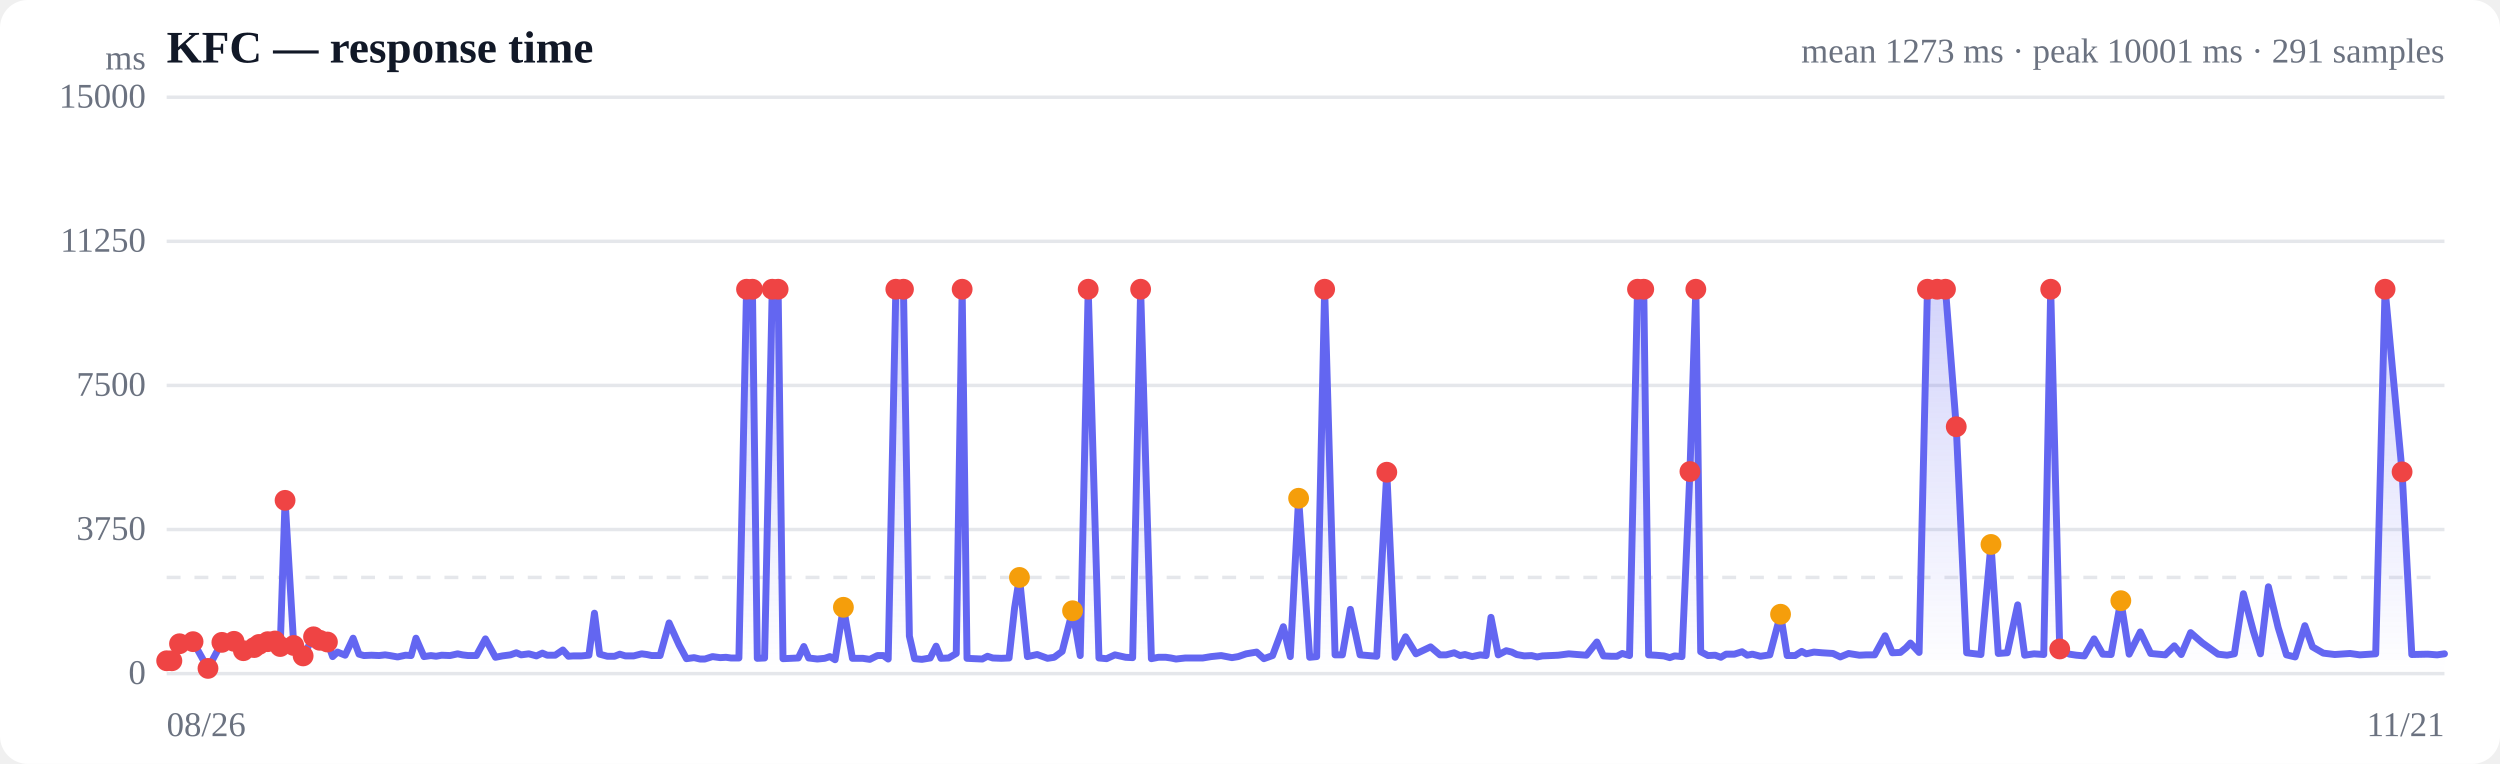
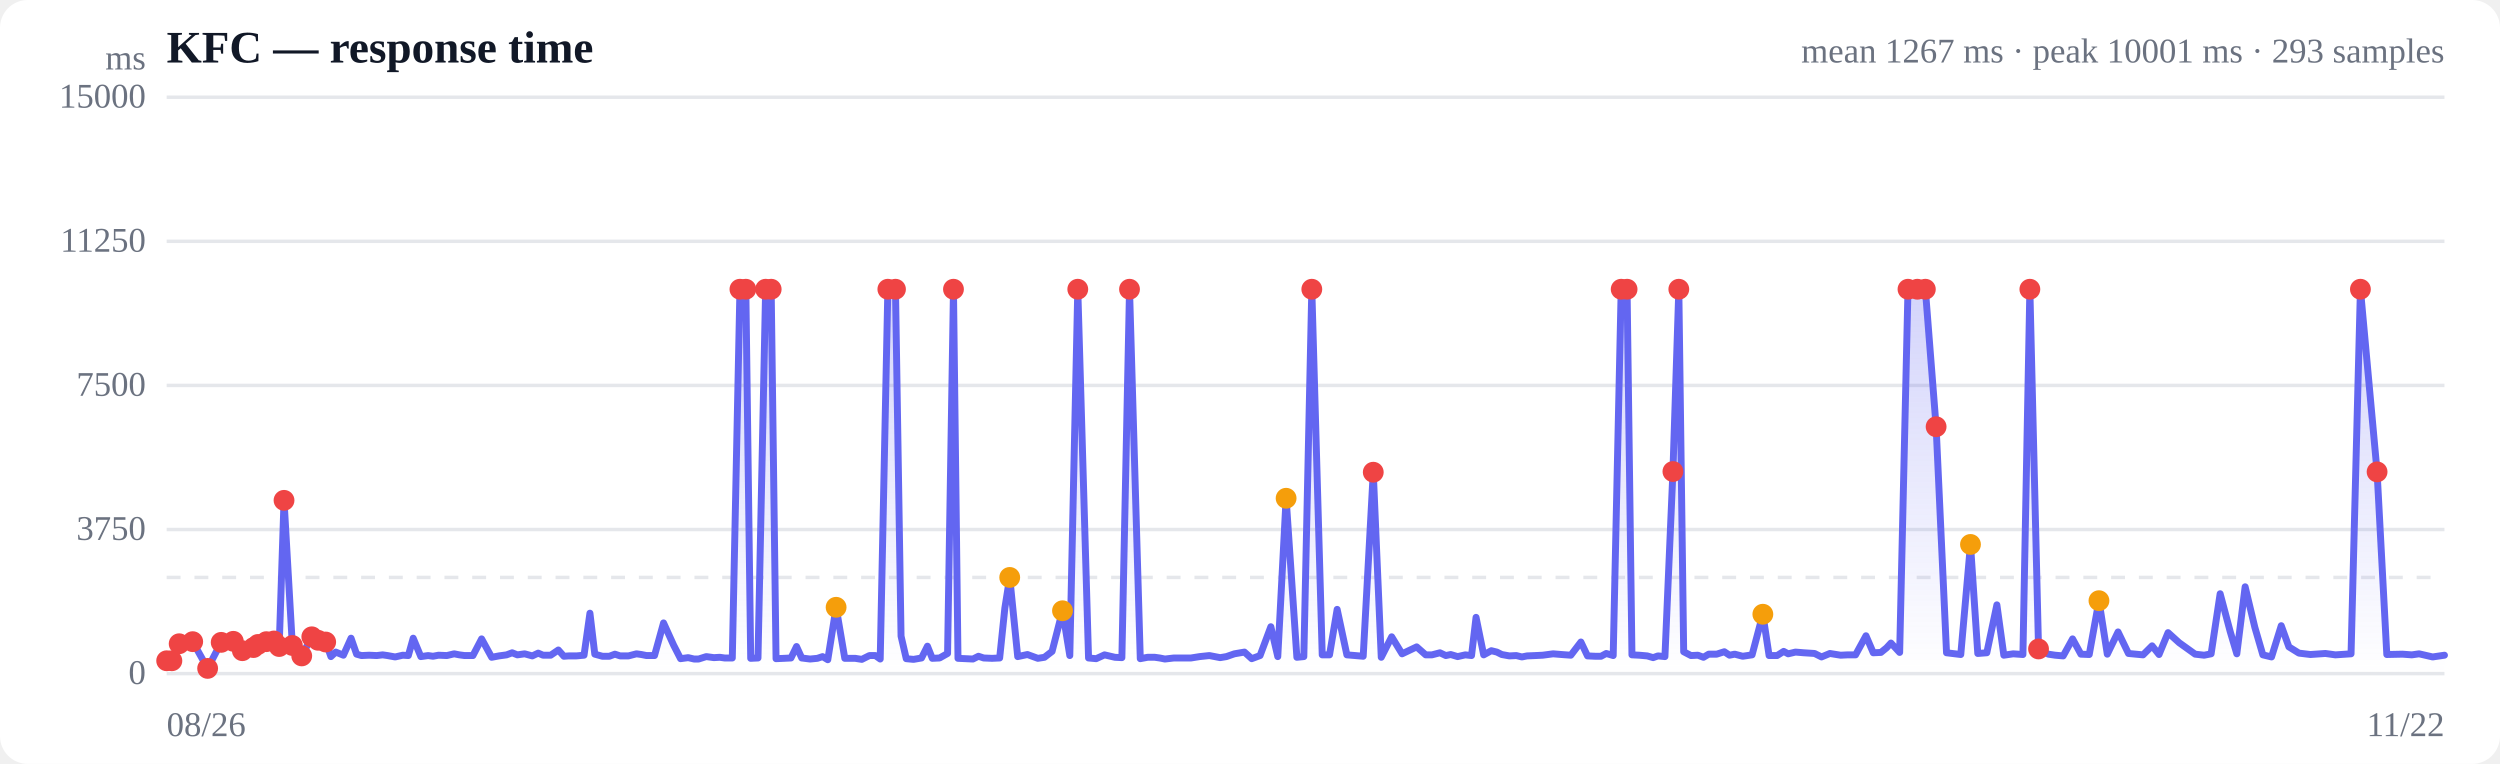
<svg xmlns="http://www.w3.org/2000/svg" viewBox="0 0 720 220" width="720" height="220" role="img" aria-label="Response time over time">
  <style>
  :root { color-scheme: light dark; }
  .bg { fill: #ffffff; }
  .grid { stroke: #e5e7eb; stroke-width: 1; }
  .axis { fill: #6b7280; font-size: 10px; }
  .title { fill: #111827; font-size: 13px; font-weight: 600; }
  .sub { fill: #6b7280; font-size: 10px; }
  .line { stroke: #6366f1; stroke-width: 2; fill: none; stroke-linejoin: round; stroke-linecap: round; }
  .area { fill: url(#fade); }
  .dot-degraded { fill: #f59e0b; }
  .dot-down { fill: #ef4444; }
  .empty { fill: #9ca3af; font-size: 12px; }
  @media (prefers-color-scheme: dark) {
    .bg { fill: #0b0f19; }
    .grid { stroke: #1f2937; }
    .axis, .sub { fill: #9ca3af; }
    .title { fill: #f3f4f6; }
    .line { stroke: #818cf8; }
  }
</style>
  <defs>
    <linearGradient id="fade" x1="0" y1="0" x2="0" y2="1">
      <stop offset="0%" stop-color="#6366f1" stop-opacity="0.28" />
      <stop offset="100%" stop-color="#6366f1" stop-opacity="0" />
    </linearGradient>
  </defs>
  <rect class="bg" width="720" height="220" rx="8" />
  <text class="title" x="48" y="18">KFC — response time</text>
-   <text class="sub" x="704" y="18" text-anchor="end">mean 1273 ms · peak 10001 ms · 291 samples</text>
+   <text class="sub" x="704" y="18" text-anchor="end">mean 1267 ms · peak 10001 ms · 293 samples</text>
  <line class="grid" x1="48" y1="194.0" x2="704" y2="194.0" />
  <text class="axis" x="42" y="197" text-anchor="end">0</text>
  <line class="grid" x1="48" y1="152.5" x2="704" y2="152.5" />
  <text class="axis" x="42" y="155.5" text-anchor="end">3750</text>
  <line class="grid" x1="48" y1="111.0" x2="704" y2="111.0" />
  <text class="axis" x="42" y="114" text-anchor="end">7500</text>
  <line class="grid" x1="48" y1="69.5" x2="704" y2="69.5" />
  <text class="axis" x="42" y="72.5" text-anchor="end">11250</text>
  <line class="grid" x1="48" y1="28.0" x2="704" y2="28.0" />
  <text class="axis" x="42" y="31" text-anchor="end">15000</text>
  <line class="grid" stroke-dasharray="4 4" x1="48" y1="166.3" x2="704" y2="166.3" />
-   <path class="area" d="M48.0,190.3 L48.0,190.3 L49.5,190.3 L51.7,185.4 L55.6,184.8 L59.9,192.5 L63.9,185.0 L67.4,184.7 L70.1,187.4 L73.2,186.5 L74.6,185.6 L77.1,184.8 L79.2,184.6 L80.7,186.2 L82.1,144.1 L84.6,185.9 L87.3,188.9 L90.3,183.4 L92.1,184.4 L94.3,184.9 L95.8,189.1 L97.2,187.8 L99.4,188.7 L101.7,183.8 L103.4,188.4 L104.8,188.8 L107.0,188.7 L109.2,188.8 L110.9,188.6 L112.3,188.8 L114.5,189.2 L116.8,188.7 L118.4,188.8 L119.8,183.8 L122.1,189.1 L124.1,188.8 L125.6,189.0 L127.2,188.7 L129.6,188.8 L131.8,188.3 L133.2,188.6 L134.8,188.8 L137.2,188.8 L139.8,184.0 L142.7,189.3 L144.7,188.9 L147.0,188.6 L148.7,188.0 L150.1,188.6 L152.3,188.3 L154.5,188.9 L156.2,188.1 L157.6,188.7 L159.9,188.7 L162.1,187.2 L163.7,189.0 L165.1,188.9 L167.4,188.9 L169.6,188.7 L171.2,176.6 L172.7,188.4 L174.9,189.0 L177.0,189.0 L178.5,188.4 L180.1,188.9 L182.5,188.9 L184.8,188.3 L186.3,188.5 L187.7,188.8 L190.1,188.8 L192.7,179.4 L195.6,185.8 L197.7,189.7 L199.9,189.4 L201.6,189.8 L203.0,189.8 L205.2,189.1 L207.4,189.4 L209.1,189.3 L210.5,189.5 L212.8,189.5 L215.0,83.3 L216.7,83.3 L218.1,189.6 L220.2,189.5 L222.4,83.3 L224.1,83.3 L225.5,189.7 L227.8,189.6 L229.9,189.5 L231.5,186.2 L232.9,189.5 L235.4,189.8 L237.5,189.6 L239.0,189.1 L240.5,190.0 L242.9,174.9 L245.5,189.6 L248.5,189.6 L250.5,189.9 L252.7,188.8 L254.4,188.8 L255.8,189.8 L258.0,83.3 L260.2,83.3 L261.9,183.2 L263.4,189.7 L265.5,189.9 L267.9,189.5 L269.6,186.1 L271.0,189.6 L273.2,189.5 L275.4,188.2 L277.1,83.3 L278.5,189.6 L280.7,189.7 L282.9,189.8 L284.4,189.0 L285.9,189.5 L288.4,189.6 L290.6,189.5 L292.2,175.1 L293.6,166.3 L295.9,189.1 L298.7,188.5 L301.7,189.6 L303.6,189.3 L305.9,187.6 L308.9,175.9 L311.1,188.8 L313.4,83.3 L316.5,189.5 L318.7,189.7 L321.1,188.6 L324.2,189.3 L326.2,189.4 L328.5,83.3 L331.6,189.7 L333.6,189.3 L335.8,189.3 L337.2,189.5 L338.7,189.8 L341.4,189.5 L343.5,189.5 L346.4,189.5 L348.8,189.1 L351.7,188.8 L354.8,189.4 L356.6,189.1 L358.9,188.3 L361.9,187.8 L364.0,189.7 L366.5,188.8 L369.6,180.5 L371.6,189.1 L374.0,143.5 L377.2,189.3 L379.2,189.1 L381.5,83.3 L384.5,188.6 L386.6,188.6 L388.9,175.5 L391.7,188.6 L394.1,188.8 L396.5,189.0 L399.4,136.0 L401.8,189.3 L404.8,183.4 L407.8,188.3 L412.0,186.3 L414.7,188.6 L416.5,188.6 L418.8,188.0 L420.5,188.8 L421.9,188.5 L424.0,189.1 L426.3,188.6 L428.0,188.8 L429.4,177.8 L431.5,188.6 L433.8,187.4 L435.4,187.8 L436.8,188.5 L439.0,188.9 L441.1,188.8 L442.7,189.2 L444.2,188.9 L446.6,188.8 L448.8,188.7 L450.3,188.5 L451.8,188.3 L454.2,188.5 L456.9,188.7 L459.9,184.9 L461.8,188.9 L464.0,189.0 L465.7,189.0 L467.2,188.2 L469.3,188.8 L471.6,83.3 L473.4,83.3 L474.8,188.6 L476.8,188.7 L479.2,188.9 L480.9,189.4 L482.3,188.9 L484.4,189.1 L486.7,135.8 L488.4,83.3 L489.8,187.7 L491.9,188.8 L494.0,188.7 L495.6,189.3 L497.1,188.4 L499.5,188.4 L501.7,187.7 L503.2,188.7 L504.7,188.4 L507.0,189.0 L509.7,188.6 L512.8,176.9 L514.7,188.8 L517.0,188.8 L518.9,187.6 L520.2,188.3 L522.4,187.8 L524.8,188.0 L527.9,188.2 L530.0,189.2 L532.4,188.2 L535.5,188.7 L537.5,188.6 L539.9,188.6 L542.9,183.1 L545.0,188.0 L547.3,187.9 L548.9,186.6 L550.2,185.2 L552.7,187.9 L555.1,83.3 L557.9,83.3 L560.3,83.3 L563.4,122.9 L566.4,188.0 L570.5,188.5 L573.4,156.8 L575.5,188.2 L578.1,188.0 L581.1,174.2 L583.1,188.7 L585.8,188.3 L588.6,188.5 L590.6,83.3 L593.2,186.9 L596.0,188.4 L598.0,188.7 L600.3,188.9 L603.1,184.0 L605.6,188.4 L608.0,188.5 L610.8,173.0 L613.2,188.4 L616.4,182.0 L619.4,188.2 L623.6,188.6 L626.2,186.0 L628.2,188.5 L630.9,182.2 L634.2,185.1 L638.8,188.4 L641.4,188.7 L643.5,188.3 L646.1,171.0 L649.0,181.9 L651.0,188.3 L653.3,169.0 L656.1,180.7 L658.5,188.6 L661.0,189.2 L663.8,180.2 L666.0,186.3 L669.1,188.1 L672.4,188.5 L676.8,188.2 L679.6,188.6 L684.2,188.3 L686.9,83.3 L691.8,135.9 L694.6,188.5 L699.2,188.4 L701.9,188.6 L704.0,188.3 L704.0,194.0 L48.0,194.0 Z" />
-   <path class="line" d="M48.0,190.3 L49.5,190.3 L51.7,185.4 L55.6,184.8 L59.9,192.5 L63.9,185.0 L67.4,184.7 L70.1,187.4 L73.2,186.5 L74.6,185.6 L77.1,184.8 L79.2,184.6 L80.7,186.2 L82.1,144.1 L84.6,185.9 L87.3,188.9 L90.3,183.4 L92.1,184.4 L94.3,184.9 L95.8,189.1 L97.2,187.8 L99.4,188.7 L101.7,183.8 L103.4,188.4 L104.8,188.8 L107.0,188.7 L109.2,188.8 L110.9,188.6 L112.3,188.8 L114.5,189.2 L116.8,188.7 L118.4,188.8 L119.8,183.8 L122.1,189.1 L124.1,188.8 L125.6,189.0 L127.2,188.7 L129.6,188.8 L131.8,188.3 L133.2,188.6 L134.8,188.8 L137.2,188.8 L139.8,184.0 L142.7,189.3 L144.7,188.9 L147.0,188.6 L148.7,188.0 L150.1,188.6 L152.3,188.3 L154.5,188.9 L156.2,188.1 L157.6,188.7 L159.9,188.7 L162.1,187.2 L163.7,189.0 L165.1,188.9 L167.4,188.9 L169.6,188.7 L171.2,176.6 L172.7,188.4 L174.9,189.0 L177.0,189.0 L178.5,188.4 L180.1,188.9 L182.5,188.9 L184.8,188.3 L186.3,188.5 L187.7,188.8 L190.1,188.8 L192.7,179.4 L195.6,185.8 L197.7,189.7 L199.9,189.4 L201.6,189.8 L203.0,189.8 L205.2,189.1 L207.4,189.4 L209.1,189.3 L210.5,189.5 L212.8,189.5 L215.0,83.3 L216.7,83.3 L218.1,189.6 L220.2,189.5 L222.4,83.3 L224.1,83.3 L225.5,189.7 L227.8,189.6 L229.9,189.5 L231.5,186.2 L232.9,189.5 L235.4,189.8 L237.5,189.6 L239.0,189.1 L240.5,190.0 L242.9,174.9 L245.5,189.6 L248.5,189.6 L250.5,189.9 L252.7,188.8 L254.4,188.8 L255.8,189.8 L258.0,83.3 L260.2,83.3 L261.9,183.2 L263.4,189.7 L265.5,189.9 L267.9,189.5 L269.6,186.1 L271.0,189.6 L273.2,189.5 L275.4,188.2 L277.1,83.3 L278.5,189.6 L280.7,189.7 L282.9,189.8 L284.4,189.0 L285.9,189.5 L288.4,189.6 L290.6,189.5 L292.2,175.1 L293.6,166.3 L295.9,189.1 L298.7,188.5 L301.7,189.6 L303.6,189.3 L305.9,187.6 L308.9,175.9 L311.1,188.8 L313.4,83.3 L316.5,189.5 L318.7,189.7 L321.1,188.6 L324.2,189.3 L326.2,189.4 L328.5,83.3 L331.6,189.7 L333.6,189.3 L335.8,189.3 L337.2,189.5 L338.7,189.8 L341.4,189.5 L343.5,189.5 L346.4,189.5 L348.8,189.1 L351.7,188.8 L354.8,189.4 L356.6,189.1 L358.9,188.3 L361.9,187.8 L364.0,189.7 L366.5,188.8 L369.6,180.5 L371.6,189.1 L374.0,143.5 L377.2,189.3 L379.2,189.1 L381.5,83.3 L384.5,188.6 L386.6,188.6 L388.9,175.5 L391.7,188.6 L394.1,188.8 L396.5,189.0 L399.4,136.0 L401.8,189.3 L404.8,183.4 L407.8,188.3 L412.0,186.3 L414.7,188.6 L416.5,188.6 L418.8,188.0 L420.5,188.8 L421.9,188.5 L424.0,189.1 L426.3,188.6 L428.0,188.8 L429.4,177.8 L431.5,188.6 L433.8,187.4 L435.4,187.8 L436.8,188.5 L439.0,188.9 L441.1,188.8 L442.7,189.2 L444.2,188.9 L446.6,188.8 L448.8,188.7 L450.3,188.5 L451.8,188.3 L454.2,188.5 L456.9,188.7 L459.9,184.9 L461.8,188.9 L464.0,189.0 L465.7,189.0 L467.2,188.2 L469.3,188.8 L471.6,83.3 L473.4,83.3 L474.8,188.6 L476.8,188.7 L479.2,188.9 L480.9,189.4 L482.3,188.9 L484.4,189.1 L486.7,135.8 L488.4,83.3 L489.8,187.7 L491.9,188.8 L494.0,188.7 L495.6,189.3 L497.1,188.4 L499.5,188.4 L501.7,187.7 L503.2,188.7 L504.7,188.4 L507.0,189.0 L509.7,188.6 L512.8,176.9 L514.7,188.8 L517.0,188.8 L518.9,187.6 L520.2,188.3 L522.4,187.8 L524.8,188.0 L527.9,188.2 L530.0,189.2 L532.4,188.2 L535.5,188.7 L537.5,188.6 L539.9,188.6 L542.9,183.1 L545.0,188.0 L547.3,187.9 L548.9,186.6 L550.2,185.2 L552.7,187.9 L555.1,83.3 L557.9,83.3 L560.3,83.3 L563.4,122.9 L566.4,188.0 L570.5,188.5 L573.4,156.8 L575.5,188.2 L578.1,188.0 L581.1,174.2 L583.1,188.7 L585.8,188.3 L588.6,188.5 L590.6,83.3 L593.2,186.9 L596.0,188.4 L598.0,188.7 L600.3,188.9 L603.1,184.0 L605.6,188.4 L608.0,188.5 L610.8,173.0 L613.2,188.4 L616.4,182.0 L619.4,188.2 L623.6,188.6 L626.2,186.0 L628.2,188.5 L630.9,182.2 L634.2,185.1 L638.8,188.4 L641.4,188.7 L643.5,188.3 L646.1,171.0 L649.0,181.9 L651.0,188.3 L653.3,169.0 L656.1,180.7 L658.5,188.6 L661.0,189.2 L663.8,180.2 L666.0,186.3 L669.1,188.1 L672.4,188.5 L676.8,188.2 L679.6,188.6 L684.2,188.3 L686.9,83.3 L691.8,135.9 L694.6,188.5 L699.2,188.4 L701.9,188.6 L704.0,188.3" />
+   <path class="area" d="M48.0,190.3 L48.0,190.3 L49.5,190.3 L51.6,185.4 L55.5,184.8 L59.8,192.5 L63.7,185.0 L67.2,184.7 L69.8,187.4 L73.0,186.5 L74.3,185.6 L76.7,184.8 L78.9,184.6 L80.4,186.2 L81.8,144.1 L84.2,185.9 L86.9,188.9 L89.8,183.4 L91.6,184.4 L93.8,184.9 L95.3,189.1 L96.7,187.8 L98.9,188.7 L101.1,183.8 L102.7,188.4 L104.1,188.8 L106.3,188.7 L108.5,188.8 L110.2,188.6 L111.6,188.8 L113.8,189.2 L116.0,188.7 L117.6,188.8 L119.0,183.8 L121.2,189.1 L123.3,188.8 L124.7,189.0 L126.3,188.7 L128.7,188.8 L130.8,188.3 L132.3,188.6 L133.8,188.8 L136.2,188.8 L138.7,184.0 L141.6,189.3 L143.7,188.9 L145.9,188.6 L147.5,188.0 L149.0,188.6 L151.1,188.3 L153.3,188.9 L155.0,188.1 L156.4,188.7 L158.6,188.7 L160.8,187.2 L162.4,189.0 L163.8,188.9 L166.0,188.9 L168.2,188.7 L169.9,176.6 L171.3,188.4 L173.5,189.0 L175.5,189.0 L177.1,188.4 L178.6,188.9 L181.0,188.9 L183.3,188.3 L184.7,188.5 L186.2,188.8 L188.5,188.8 L191.1,179.4 L194.0,185.8 L196.0,189.7 L198.2,189.4 L199.9,189.8 L201.2,189.8 L203.4,189.1 L205.6,189.4 L207.3,189.3 L208.7,189.5 L210.9,189.5 L213.1,83.3 L214.8,83.3 L216.2,189.6 L218.3,189.5 L220.5,83.3 L222.1,83.3 L223.5,189.7 L225.8,189.6 L227.8,189.5 L229.4,186.2 L230.9,189.5 L233.3,189.8 L235.4,189.6 L236.9,189.1 L238.4,190.0 L240.8,174.9 L243.3,189.6 L246.3,189.6 L248.2,189.9 L250.4,188.8 L252.1,188.8 L253.5,189.8 L255.7,83.3 L257.9,83.3 L259.5,183.2 L261.0,189.7 L263.1,189.9 L265.4,189.5 L267.1,186.1 L268.5,189.6 L270.6,189.5 L272.9,188.2 L274.6,83.3 L275.9,189.6 L278.1,189.7 L280.2,189.8 L281.8,189.0 L283.3,189.5 L285.7,189.6 L287.9,189.5 L289.4,175.1 L290.8,166.3 L293.1,189.1 L295.9,188.5 L298.9,189.6 L300.8,189.3 L303.0,187.6 L306.0,175.9 L308.1,188.8 L310.4,83.3 L313.5,189.5 L315.7,189.7 L318.1,188.6 L321.1,189.3 L323.1,189.4 L325.3,83.3 L328.4,189.7 L330.5,189.3 L332.6,189.3 L334.0,189.5 L335.5,189.8 L338.1,189.5 L340.2,189.5 L343.0,189.5 L345.5,189.1 L348.3,188.8 L351.4,189.4 L353.2,189.1 L355.5,188.3 L358.4,187.8 L360.5,189.7 L362.9,188.8 L366.0,180.5 L368.0,189.1 L370.4,143.5 L373.5,189.3 L375.5,189.1 L377.8,83.3 L380.8,188.6 L382.9,188.6 L385.1,175.5 L387.9,188.6 L390.3,188.8 L392.6,189.0 L395.5,136.0 L397.8,189.3 L400.8,183.4 L403.8,188.3 L408.0,186.3 L410.6,188.6 L412.4,188.6 L414.7,188.0 L416.4,188.8 L417.8,188.5 L419.8,189.1 L422.0,188.6 L423.8,188.8 L425.1,177.8 L427.3,188.6 L429.5,187.4 L431.1,187.8 L432.5,188.5 L434.7,188.9 L436.7,188.8 L438.3,189.2 L439.8,188.9 L442.2,188.8 L444.3,188.7 L445.8,188.5 L447.3,188.3 L449.7,188.5 L452.4,188.7 L455.3,184.9 L457.2,188.9 L459.4,189.0 L461.1,189.0 L462.6,188.2 L464.6,188.8 L466.9,83.3 L468.6,83.3 L470.0,188.6 L472.1,188.7 L474.4,188.9 L476.1,189.4 L477.5,188.9 L479.5,189.1 L481.8,135.8 L483.5,83.3 L484.9,187.7 L487.0,188.8 L489.0,188.7 L490.6,189.3 L492.1,188.4 L494.4,188.4 L496.6,187.7 L498.1,188.7 L499.6,188.4 L501.9,189.0 L504.6,188.6 L507.7,176.9 L509.5,188.8 L511.8,188.8 L513.7,187.6 L515.0,188.3 L517.1,187.8 L519.5,188.0 L522.6,188.2 L524.6,189.2 L527.0,188.2 L530.1,188.7 L532.1,188.6 L534.4,188.6 L537.4,183.1 L539.5,188.0 L541.7,187.9 L543.3,186.6 L544.6,185.2 L547.1,187.9 L549.5,83.3 L552.2,83.3 L554.5,83.3 L557.6,122.9 L560.6,188.0 L564.7,188.5 L567.5,156.8 L569.6,188.2 L572.2,188.0 L575.1,174.2 L577.1,188.7 L579.8,188.3 L582.6,188.5 L584.6,83.3 L587.1,186.9 L589.9,188.4 L591.9,188.7 L594.2,188.9 L596.9,184.0 L599.3,188.4 L601.7,188.5 L604.5,173.0 L606.9,188.4 L610.0,182.0 L613.0,188.2 L617.2,188.6 L619.8,186.0 L621.8,188.5 L624.4,182.2 L627.6,185.1 L632.2,188.4 L634.8,188.7 L636.8,188.3 L639.4,171.0 L642.3,181.9 L644.2,188.3 L646.6,169.0 L649.4,180.7 L651.7,188.6 L654.2,189.2 L657.0,180.2 L659.2,186.3 L662.1,188.1 L665.4,188.5 L669.7,188.2 L672.6,188.6 L677.1,188.3 L679.8,83.3 L684.6,135.9 L687.4,188.5 L691.9,188.4 L694.6,188.6 L696.7,188.3 L700.6,189.2 L704.0,188.7 L704.0,194.0 L48.0,194.0 Z" />
+   <path class="line" d="M48.0,190.3 L49.5,190.3 L51.6,185.4 L55.5,184.8 L59.8,192.5 L63.7,185.0 L67.2,184.7 L69.8,187.4 L73.0,186.5 L74.3,185.6 L76.7,184.8 L78.9,184.6 L80.4,186.2 L81.8,144.1 L84.2,185.9 L86.9,188.9 L89.8,183.4 L91.6,184.4 L93.8,184.9 L95.3,189.1 L96.7,187.8 L98.9,188.7 L101.1,183.8 L102.7,188.4 L104.1,188.8 L106.3,188.7 L108.5,188.8 L110.2,188.6 L111.6,188.8 L113.8,189.2 L116.0,188.7 L117.6,188.8 L119.0,183.8 L121.2,189.1 L123.3,188.8 L124.7,189.0 L126.3,188.7 L128.7,188.8 L130.8,188.3 L132.3,188.6 L133.8,188.8 L136.2,188.8 L138.7,184.0 L141.6,189.3 L143.7,188.9 L145.9,188.6 L147.5,188.0 L149.0,188.6 L151.1,188.3 L153.3,188.9 L155.0,188.1 L156.4,188.7 L158.6,188.7 L160.8,187.2 L162.4,189.0 L163.8,188.9 L166.0,188.9 L168.2,188.7 L169.9,176.6 L171.3,188.4 L173.5,189.0 L175.5,189.0 L177.1,188.4 L178.6,188.9 L181.0,188.9 L183.3,188.3 L184.7,188.5 L186.2,188.8 L188.5,188.8 L191.1,179.4 L194.0,185.8 L196.0,189.7 L198.2,189.4 L199.9,189.8 L201.2,189.8 L203.4,189.1 L205.6,189.4 L207.3,189.3 L208.7,189.5 L210.9,189.5 L213.1,83.3 L214.8,83.3 L216.2,189.6 L218.3,189.5 L220.5,83.3 L222.1,83.3 L223.5,189.7 L225.8,189.6 L227.8,189.5 L229.4,186.2 L230.9,189.5 L233.3,189.8 L235.4,189.6 L236.9,189.1 L238.4,190.0 L240.8,174.9 L243.3,189.6 L246.3,189.6 L248.2,189.9 L250.4,188.8 L252.1,188.8 L253.5,189.8 L255.7,83.3 L257.9,83.3 L259.5,183.2 L261.0,189.7 L263.1,189.9 L265.4,189.5 L267.1,186.1 L268.5,189.6 L270.6,189.5 L272.9,188.2 L274.6,83.3 L275.9,189.6 L278.1,189.7 L280.2,189.8 L281.8,189.0 L283.3,189.5 L285.7,189.6 L287.9,189.5 L289.4,175.1 L290.8,166.3 L293.1,189.1 L295.9,188.5 L298.9,189.6 L300.8,189.3 L303.0,187.6 L306.0,175.9 L308.1,188.8 L310.4,83.3 L313.5,189.5 L315.7,189.7 L318.1,188.6 L321.1,189.3 L323.1,189.4 L325.3,83.3 L328.4,189.7 L330.5,189.3 L332.6,189.3 L334.0,189.5 L335.5,189.8 L338.1,189.5 L340.2,189.5 L343.0,189.5 L345.5,189.1 L348.3,188.8 L351.4,189.4 L353.2,189.1 L355.5,188.3 L358.4,187.8 L360.5,189.7 L362.9,188.8 L366.0,180.5 L368.0,189.1 L370.4,143.5 L373.5,189.3 L375.5,189.1 L377.8,83.3 L380.8,188.6 L382.9,188.6 L385.1,175.5 L387.9,188.6 L390.3,188.8 L392.6,189.0 L395.5,136.0 L397.8,189.3 L400.8,183.4 L403.8,188.3 L408.0,186.3 L410.6,188.6 L412.4,188.6 L414.7,188.0 L416.4,188.8 L417.8,188.5 L419.8,189.1 L422.0,188.6 L423.8,188.8 L425.1,177.8 L427.3,188.6 L429.5,187.4 L431.1,187.8 L432.5,188.5 L434.7,188.9 L436.7,188.8 L438.3,189.2 L439.8,188.9 L442.2,188.8 L444.3,188.7 L445.8,188.5 L447.3,188.3 L449.7,188.5 L452.4,188.7 L455.3,184.9 L457.2,188.9 L459.4,189.0 L461.1,189.0 L462.6,188.2 L464.6,188.8 L466.9,83.3 L468.6,83.3 L470.0,188.6 L472.1,188.7 L474.4,188.9 L476.1,189.4 L477.5,188.9 L479.5,189.1 L481.8,135.8 L483.5,83.3 L484.9,187.7 L487.0,188.8 L489.0,188.7 L490.6,189.3 L492.1,188.4 L494.4,188.4 L496.6,187.7 L498.1,188.7 L499.6,188.4 L501.9,189.0 L504.6,188.6 L507.7,176.9 L509.5,188.8 L511.8,188.8 L513.7,187.6 L515.0,188.3 L517.1,187.8 L519.5,188.0 L522.6,188.2 L524.6,189.2 L527.0,188.2 L530.1,188.7 L532.1,188.6 L534.4,188.6 L537.4,183.1 L539.5,188.0 L541.7,187.9 L543.3,186.6 L544.6,185.2 L547.1,187.9 L549.5,83.3 L552.2,83.3 L554.5,83.3 L557.6,122.9 L560.6,188.0 L564.7,188.5 L567.5,156.8 L569.6,188.2 L572.2,188.0 L575.1,174.2 L577.1,188.7 L579.8,188.3 L582.6,188.5 L584.6,83.3 L587.1,186.9 L589.9,188.4 L591.9,188.7 L594.2,188.9 L596.9,184.0 L599.3,188.4 L601.7,188.5 L604.5,173.0 L606.9,188.4 L610.0,182.0 L613.0,188.2 L617.2,188.6 L619.8,186.0 L621.8,188.5 L624.4,182.2 L627.6,185.1 L632.2,188.4 L634.8,188.7 L636.8,188.3 L639.4,171.0 L642.3,181.9 L644.2,188.3 L646.6,169.0 L649.4,180.7 L651.7,188.6 L654.2,189.2 L657.0,180.2 L659.2,186.3 L662.1,188.1 L665.4,188.5 L669.7,188.2 L672.6,188.6 L677.1,188.3 L679.8,83.3 L684.6,135.9 L687.4,188.5 L691.9,188.4 L694.6,188.6 L696.7,188.3 L700.6,189.2 L704.0,188.7" />
  <circle class="dot-down" cx="48.0" cy="190.3" r="3" />
  <circle class="dot-down" cx="49.5" cy="190.3" r="3" />
-   <circle class="dot-down" cx="51.7" cy="185.4" r="3" />
-   <circle class="dot-down" cx="55.6" cy="184.8" r="3" />
-   <circle class="dot-down" cx="59.9" cy="192.5" r="3" />
-   <circle class="dot-down" cx="63.9" cy="185.0" r="3" />
-   <circle class="dot-down" cx="67.4" cy="184.7" r="3" />
-   <circle class="dot-down" cx="70.1" cy="187.4" r="3" />
-   <circle class="dot-down" cx="73.2" cy="186.5" r="3" />
-   <circle class="dot-down" cx="74.6" cy="185.6" r="3" />
-   <circle class="dot-down" cx="77.1" cy="184.8" r="3" />
-   <circle class="dot-down" cx="79.2" cy="184.6" r="3" />
-   <circle class="dot-down" cx="80.7" cy="186.2" r="3" />
-   <circle class="dot-down" cx="82.1" cy="144.1" r="3" />
-   <circle class="dot-down" cx="84.6" cy="185.9" r="3" />
-   <circle class="dot-down" cx="87.3" cy="188.9" r="3" />
-   <circle class="dot-down" cx="90.3" cy="183.4" r="3" />
-   <circle class="dot-down" cx="92.1" cy="184.4" r="3" />
-   <circle class="dot-down" cx="94.3" cy="184.9" r="3" />
-   <circle class="dot-down" cx="215.0" cy="83.3" r="3" />
-   <circle class="dot-down" cx="216.7" cy="83.3" r="3" />
-   <circle class="dot-down" cx="222.4" cy="83.3" r="3" />
-   <circle class="dot-down" cx="224.1" cy="83.3" r="3" />
-   <circle class="dot-degraded" cx="242.9" cy="174.9" r="3" />
-   <circle class="dot-down" cx="258.0" cy="83.3" r="3" />
-   <circle class="dot-down" cx="260.2" cy="83.3" r="3" />
-   <circle class="dot-down" cx="277.1" cy="83.3" r="3" />
-   <circle class="dot-degraded" cx="293.6" cy="166.3" r="3" />
-   <circle class="dot-degraded" cx="308.9" cy="175.9" r="3" />
-   <circle class="dot-down" cx="313.4" cy="83.3" r="3" />
-   <circle class="dot-down" cx="328.5" cy="83.3" r="3" />
-   <circle class="dot-degraded" cx="374.0" cy="143.5" r="3" />
-   <circle class="dot-down" cx="381.5" cy="83.3" r="3" />
-   <circle class="dot-down" cx="399.4" cy="136.0" r="3" />
-   <circle class="dot-down" cx="471.6" cy="83.3" r="3" />
-   <circle class="dot-down" cx="473.4" cy="83.3" r="3" />
-   <circle class="dot-down" cx="486.7" cy="135.8" r="3" />
-   <circle class="dot-down" cx="488.4" cy="83.3" r="3" />
-   <circle class="dot-degraded" cx="512.8" cy="176.9" r="3" />
-   <circle class="dot-down" cx="555.1" cy="83.3" r="3" />
-   <circle class="dot-down" cx="557.9" cy="83.3" r="3" />
-   <circle class="dot-down" cx="560.3" cy="83.3" r="3" />
-   <circle class="dot-down" cx="563.4" cy="122.9" r="3" />
-   <circle class="dot-degraded" cx="573.4" cy="156.8" r="3" />
-   <circle class="dot-down" cx="590.6" cy="83.3" r="3" />
-   <circle class="dot-down" cx="593.2" cy="186.9" r="3" />
-   <circle class="dot-degraded" cx="610.8" cy="173.0" r="3" />
-   <circle class="dot-down" cx="686.9" cy="83.3" r="3" />
-   <circle class="dot-down" cx="691.8" cy="135.9" r="3" />
+   <circle class="dot-down" cx="51.6" cy="185.4" r="3" />
+   <circle class="dot-down" cx="55.5" cy="184.8" r="3" />
+   <circle class="dot-down" cx="59.8" cy="192.5" r="3" />
+   <circle class="dot-down" cx="63.7" cy="185.0" r="3" />
+   <circle class="dot-down" cx="67.2" cy="184.7" r="3" />
+   <circle class="dot-down" cx="69.8" cy="187.4" r="3" />
+   <circle class="dot-down" cx="73.0" cy="186.5" r="3" />
+   <circle class="dot-down" cx="74.3" cy="185.6" r="3" />
+   <circle class="dot-down" cx="76.7" cy="184.8" r="3" />
+   <circle class="dot-down" cx="78.9" cy="184.6" r="3" />
+   <circle class="dot-down" cx="80.4" cy="186.2" r="3" />
+   <circle class="dot-down" cx="81.8" cy="144.1" r="3" />
+   <circle class="dot-down" cx="84.2" cy="185.9" r="3" />
+   <circle class="dot-down" cx="86.9" cy="188.9" r="3" />
+   <circle class="dot-down" cx="89.8" cy="183.4" r="3" />
+   <circle class="dot-down" cx="91.6" cy="184.4" r="3" />
+   <circle class="dot-down" cx="93.8" cy="184.9" r="3" />
+   <circle class="dot-down" cx="213.1" cy="83.3" r="3" />
+   <circle class="dot-down" cx="214.8" cy="83.3" r="3" />
+   <circle class="dot-down" cx="220.5" cy="83.3" r="3" />
+   <circle class="dot-down" cx="222.1" cy="83.3" r="3" />
+   <circle class="dot-degraded" cx="240.8" cy="174.9" r="3" />
+   <circle class="dot-down" cx="255.7" cy="83.3" r="3" />
+   <circle class="dot-down" cx="257.9" cy="83.3" r="3" />
+   <circle class="dot-down" cx="274.6" cy="83.3" r="3" />
+   <circle class="dot-degraded" cx="290.8" cy="166.3" r="3" />
+   <circle class="dot-degraded" cx="306.0" cy="175.9" r="3" />
+   <circle class="dot-down" cx="310.4" cy="83.3" r="3" />
+   <circle class="dot-down" cx="325.3" cy="83.3" r="3" />
+   <circle class="dot-degraded" cx="370.4" cy="143.5" r="3" />
+   <circle class="dot-down" cx="377.8" cy="83.3" r="3" />
+   <circle class="dot-down" cx="395.5" cy="136.0" r="3" />
+   <circle class="dot-down" cx="466.9" cy="83.3" r="3" />
+   <circle class="dot-down" cx="468.6" cy="83.3" r="3" />
+   <circle class="dot-down" cx="481.8" cy="135.8" r="3" />
+   <circle class="dot-down" cx="483.5" cy="83.3" r="3" />
+   <circle class="dot-degraded" cx="507.7" cy="176.9" r="3" />
+   <circle class="dot-down" cx="549.5" cy="83.3" r="3" />
+   <circle class="dot-down" cx="552.2" cy="83.3" r="3" />
+   <circle class="dot-down" cx="554.5" cy="83.3" r="3" />
+   <circle class="dot-down" cx="557.6" cy="122.9" r="3" />
+   <circle class="dot-degraded" cx="567.5" cy="156.8" r="3" />
+   <circle class="dot-down" cx="584.6" cy="83.3" r="3" />
+   <circle class="dot-down" cx="587.1" cy="186.9" r="3" />
+   <circle class="dot-degraded" cx="604.5" cy="173.0" r="3" />
+   <circle class="dot-down" cx="679.8" cy="83.3" r="3" />
+   <circle class="dot-down" cx="684.6" cy="135.9" r="3" />
  <text class="axis" x="48" y="212">08/26</text>
-   <text class="axis" x="704" y="212" text-anchor="end">11/21</text>
+   <text class="axis" x="704" y="212" text-anchor="end">11/22</text>
  <text class="axis" x="42" y="20" text-anchor="end">ms</text>
</svg>
